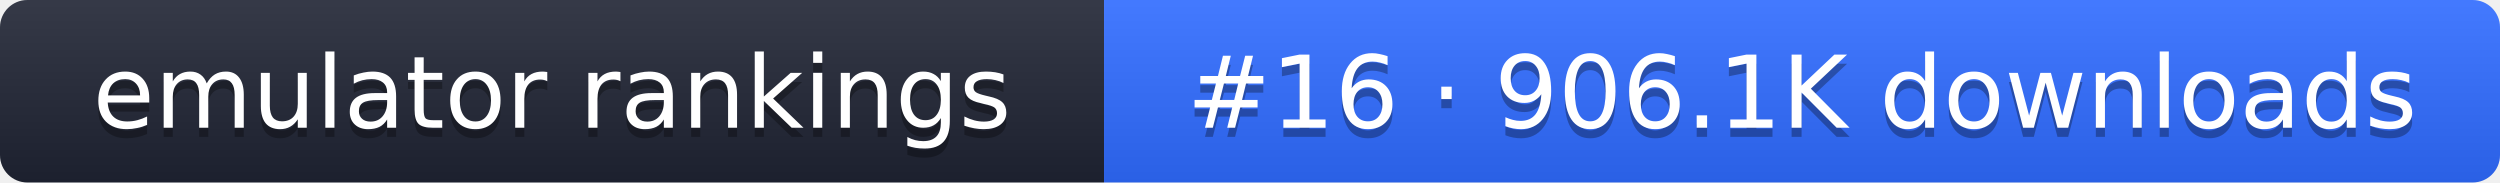
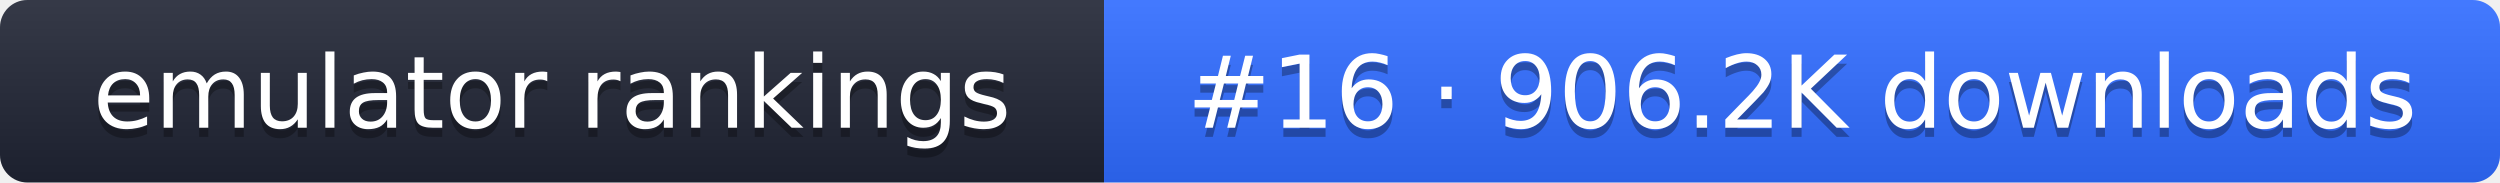
- <svg xmlns="http://www.w3.org/2000/svg" width="274" height="20" role="img" aria-label="emulator rankings: #16 · 906.1K downloads">
+ <svg xmlns="http://www.w3.org/2000/svg" width="274" height="20" role="img" aria-label="emulator rankings: #16 · 906.2K downloads">
  <linearGradient id="g" x2="0" y2="100%">
    <stop offset="0" stop-color="#fff" stop-opacity=".1" />
    <stop offset="1" stop-opacity=".1" />
  </linearGradient>
  <clipPath id="r">
    <rect width="274" height="20" rx="3" fill="#fff" />
  </clipPath>
  <g clip-path="url(#r)">
    <rect width="121" height="20" fill="#1f2433" />
    <rect x="121" width="153" height="20" fill="#2f6bff" />
    <rect width="274" height="20" fill="url(#g)" />
  </g>
  <g fill="#fff" text-anchor="middle" font-family="Verdana,DejaVu Sans,sans-serif" font-size="11">
    <text x="60.5" y="15" fill="#010101" fill-opacity=".3">emulator rankings</text>
    <text x="60.5" y="14">emulator rankings</text>
-     <text x="197.5" y="15" fill="#010101" fill-opacity=".3">#16 · 906.1K downloads</text>
-     <text x="197.5" y="14">#16 · 906.1K downloads</text>
+     <text x="197.5" y="15" fill="#010101" fill-opacity=".3">#16 · 906.2K downloads</text>
+     <text x="197.5" y="14">#16 · 906.2K downloads</text>
  </g>
</svg>
